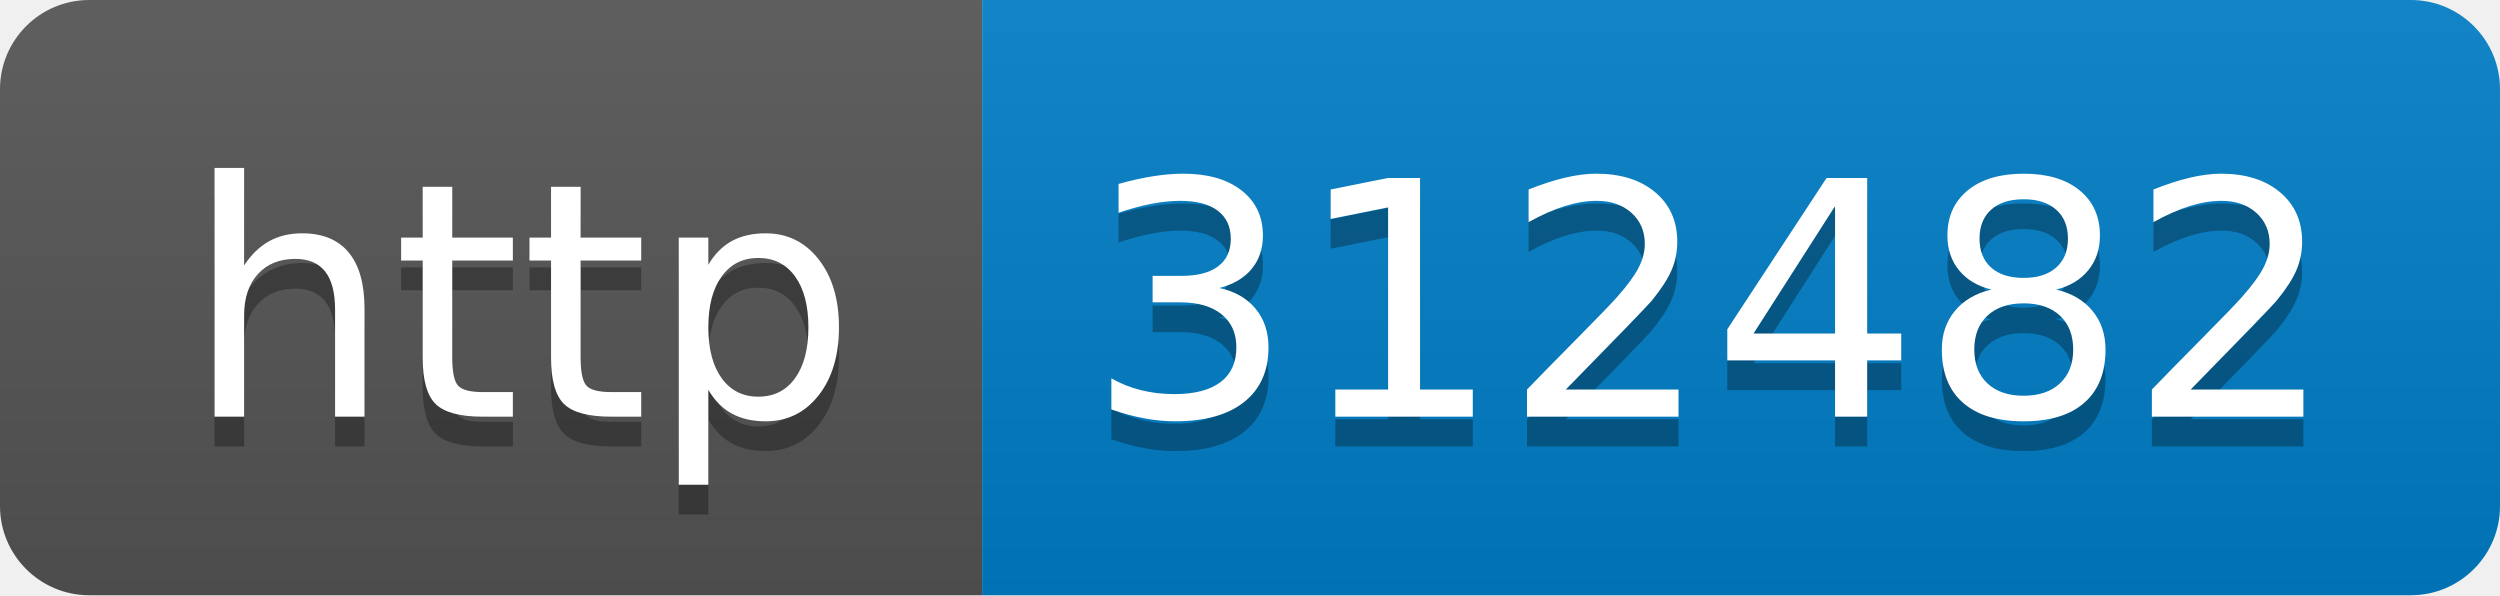
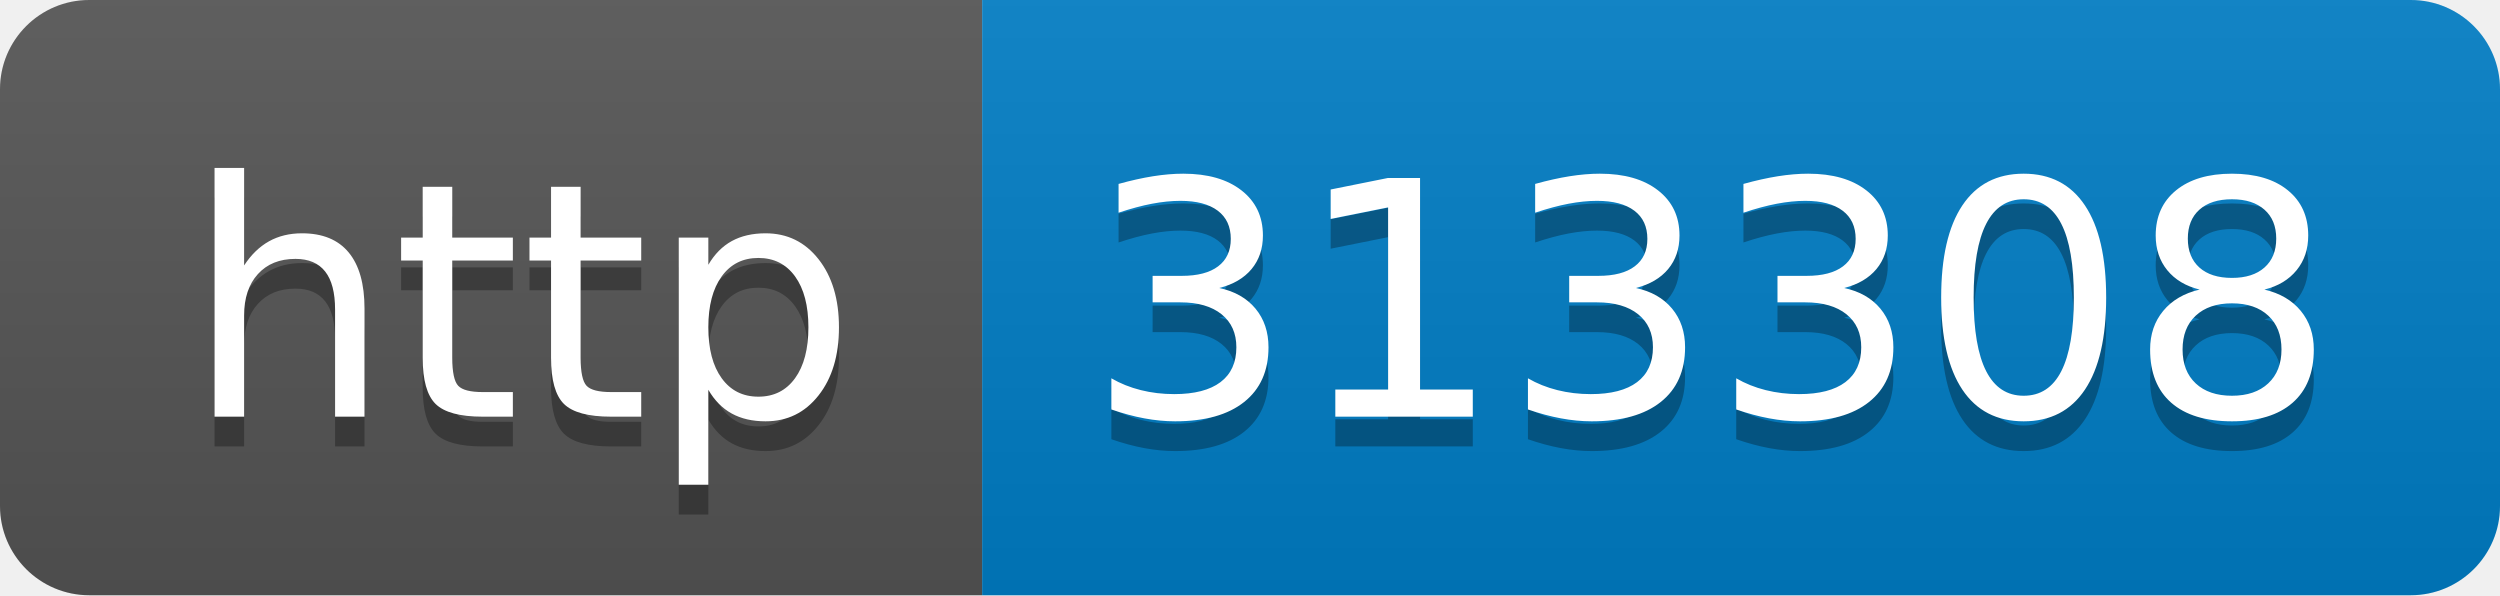
- <svg xmlns="http://www.w3.org/2000/svg" width="84" height="20" role="img" aria-label="http: 312482">
+ <svg xmlns="http://www.w3.org/2000/svg" width="84" height="20" role="img" aria-label="http: 313308">
  <linearGradient id="s" x2="0" y2="100%">
    <stop offset="0" stop-color="#bbb" stop-opacity=".1" />
    <stop offset="1" stop-opacity=".1" />
  </linearGradient>
  <clipPath id="r">
    <rect width="84" height="20" rx="3" fill="#fff" />
  </clipPath>
  <g clip-path="url(#r)">
    <rect width="33" height="20" fill="#555" />
    <rect x="33" width="51" height="20" fill="#007ec6" />
    <rect width="84" height="20" fill="url(#s)" />
  </g>
  <g fill="#fff" text-anchor="middle" font-family="Verdana,Geneva,DejaVu Sans,sans-serif" text-rendering="geometricPrecision" font-size="110">
    <text aria-hidden="true" x="175" y="150" fill="#010101" fill-opacity=".3" transform="scale(.1)" textLength="230">http</text>
    <text x="175" y="140" transform="scale(.1)" fill="#fff" textLength="230">http</text>
-     <text aria-hidden="true" x="575" y="150" fill="#010101" fill-opacity=".3" transform="scale(.1)" textLength="410">312482</text>
-     <text x="575" y="140" transform="scale(.1)" fill="#fff" textLength="410">312482</text>
+     <text aria-hidden="true" x="575" y="150" fill="#010101" fill-opacity=".3" transform="scale(.1)" textLength="410">313308</text>
+     <text x="575" y="140" transform="scale(.1)" fill="#fff" textLength="410">313308</text>
  </g>
</svg>
